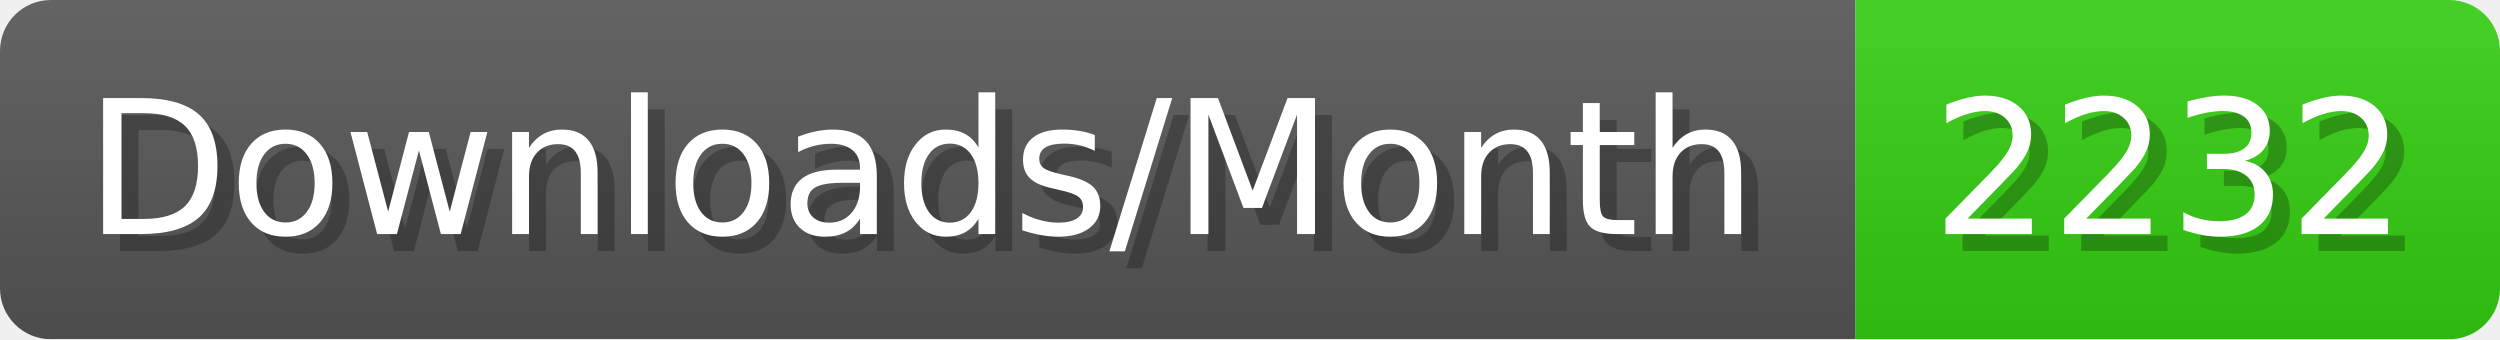
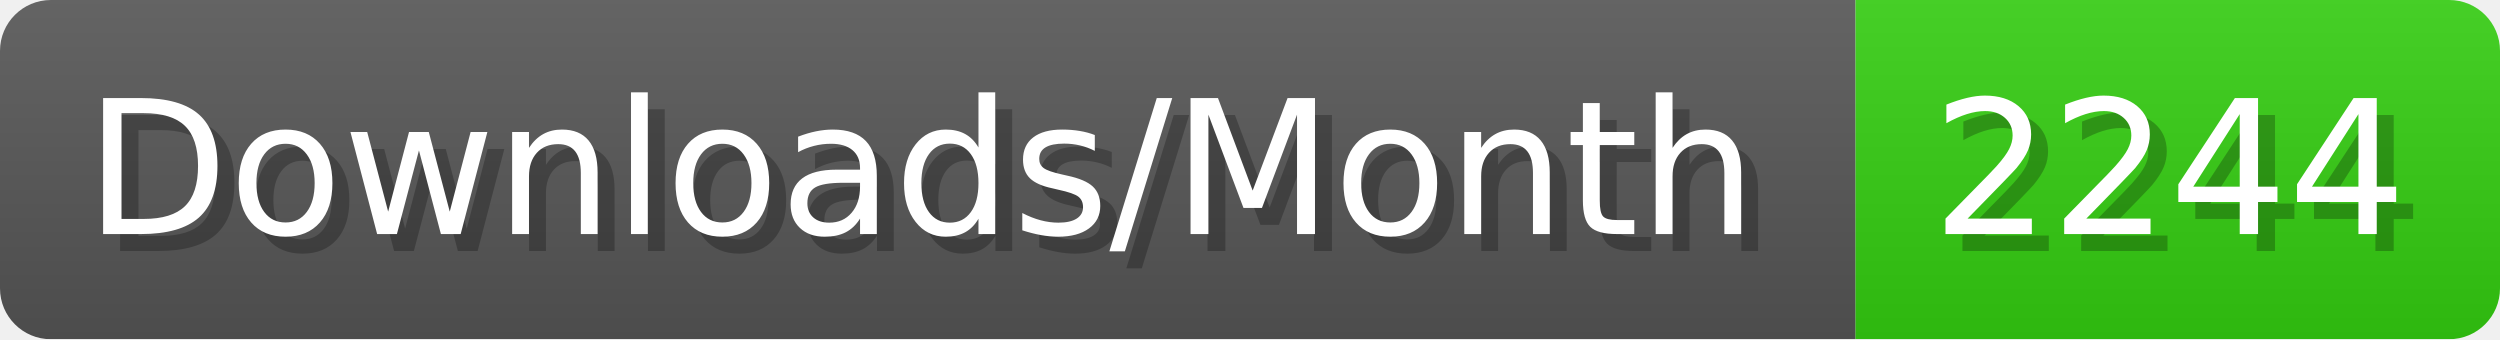
- <svg xmlns="http://www.w3.org/2000/svg" width="147.4" height="20" viewBox="0 0 1474 200" role="img" aria-label="Downloads/Month: 2232">
+ <svg xmlns="http://www.w3.org/2000/svg" width="147.4" height="20" viewBox="0 0 1474 200" role="img" aria-label="Downloads/Month: 2244">
  <linearGradient id="YlXUI" x2="0" y2="100%">
    <stop offset="0" stop-opacity=".1" stop-color="#EEE" />
    <stop offset="1" stop-opacity=".1" />
  </linearGradient>
  <mask id="JHhop">
    <rect width="1474" height="200" rx="30" fill="#FFF" />
  </mask>
  <g mask="url(#JHhop)">
    <rect width="1094" height="200" fill="#555" />
    <rect width="380" height="200" fill="#3C1" x="1094" />
    <rect width="1474" height="200" fill="url(#YlXUI)" />
  </g>
  <g aria-hidden="true" fill="#fff" text-anchor="start" font-family="Verdana,DejaVu Sans,sans-serif" font-size="110">
    <text x="60" y="148" textLength="994" fill="#000" opacity="0.25">Downloads/Month</text>
    <text x="50" y="138" textLength="994">Downloads/Month</text>
-     <text x="1149" y="148" textLength="280" fill="#000" opacity="0.25">2232</text>
-     <text x="1139" y="138" textLength="280">2232</text>
+     <text x="1149" y="148" textLength="280" fill="#000" opacity="0.25">2244</text>
+     <text x="1139" y="138" textLength="280">2244</text>
  </g>
</svg>
